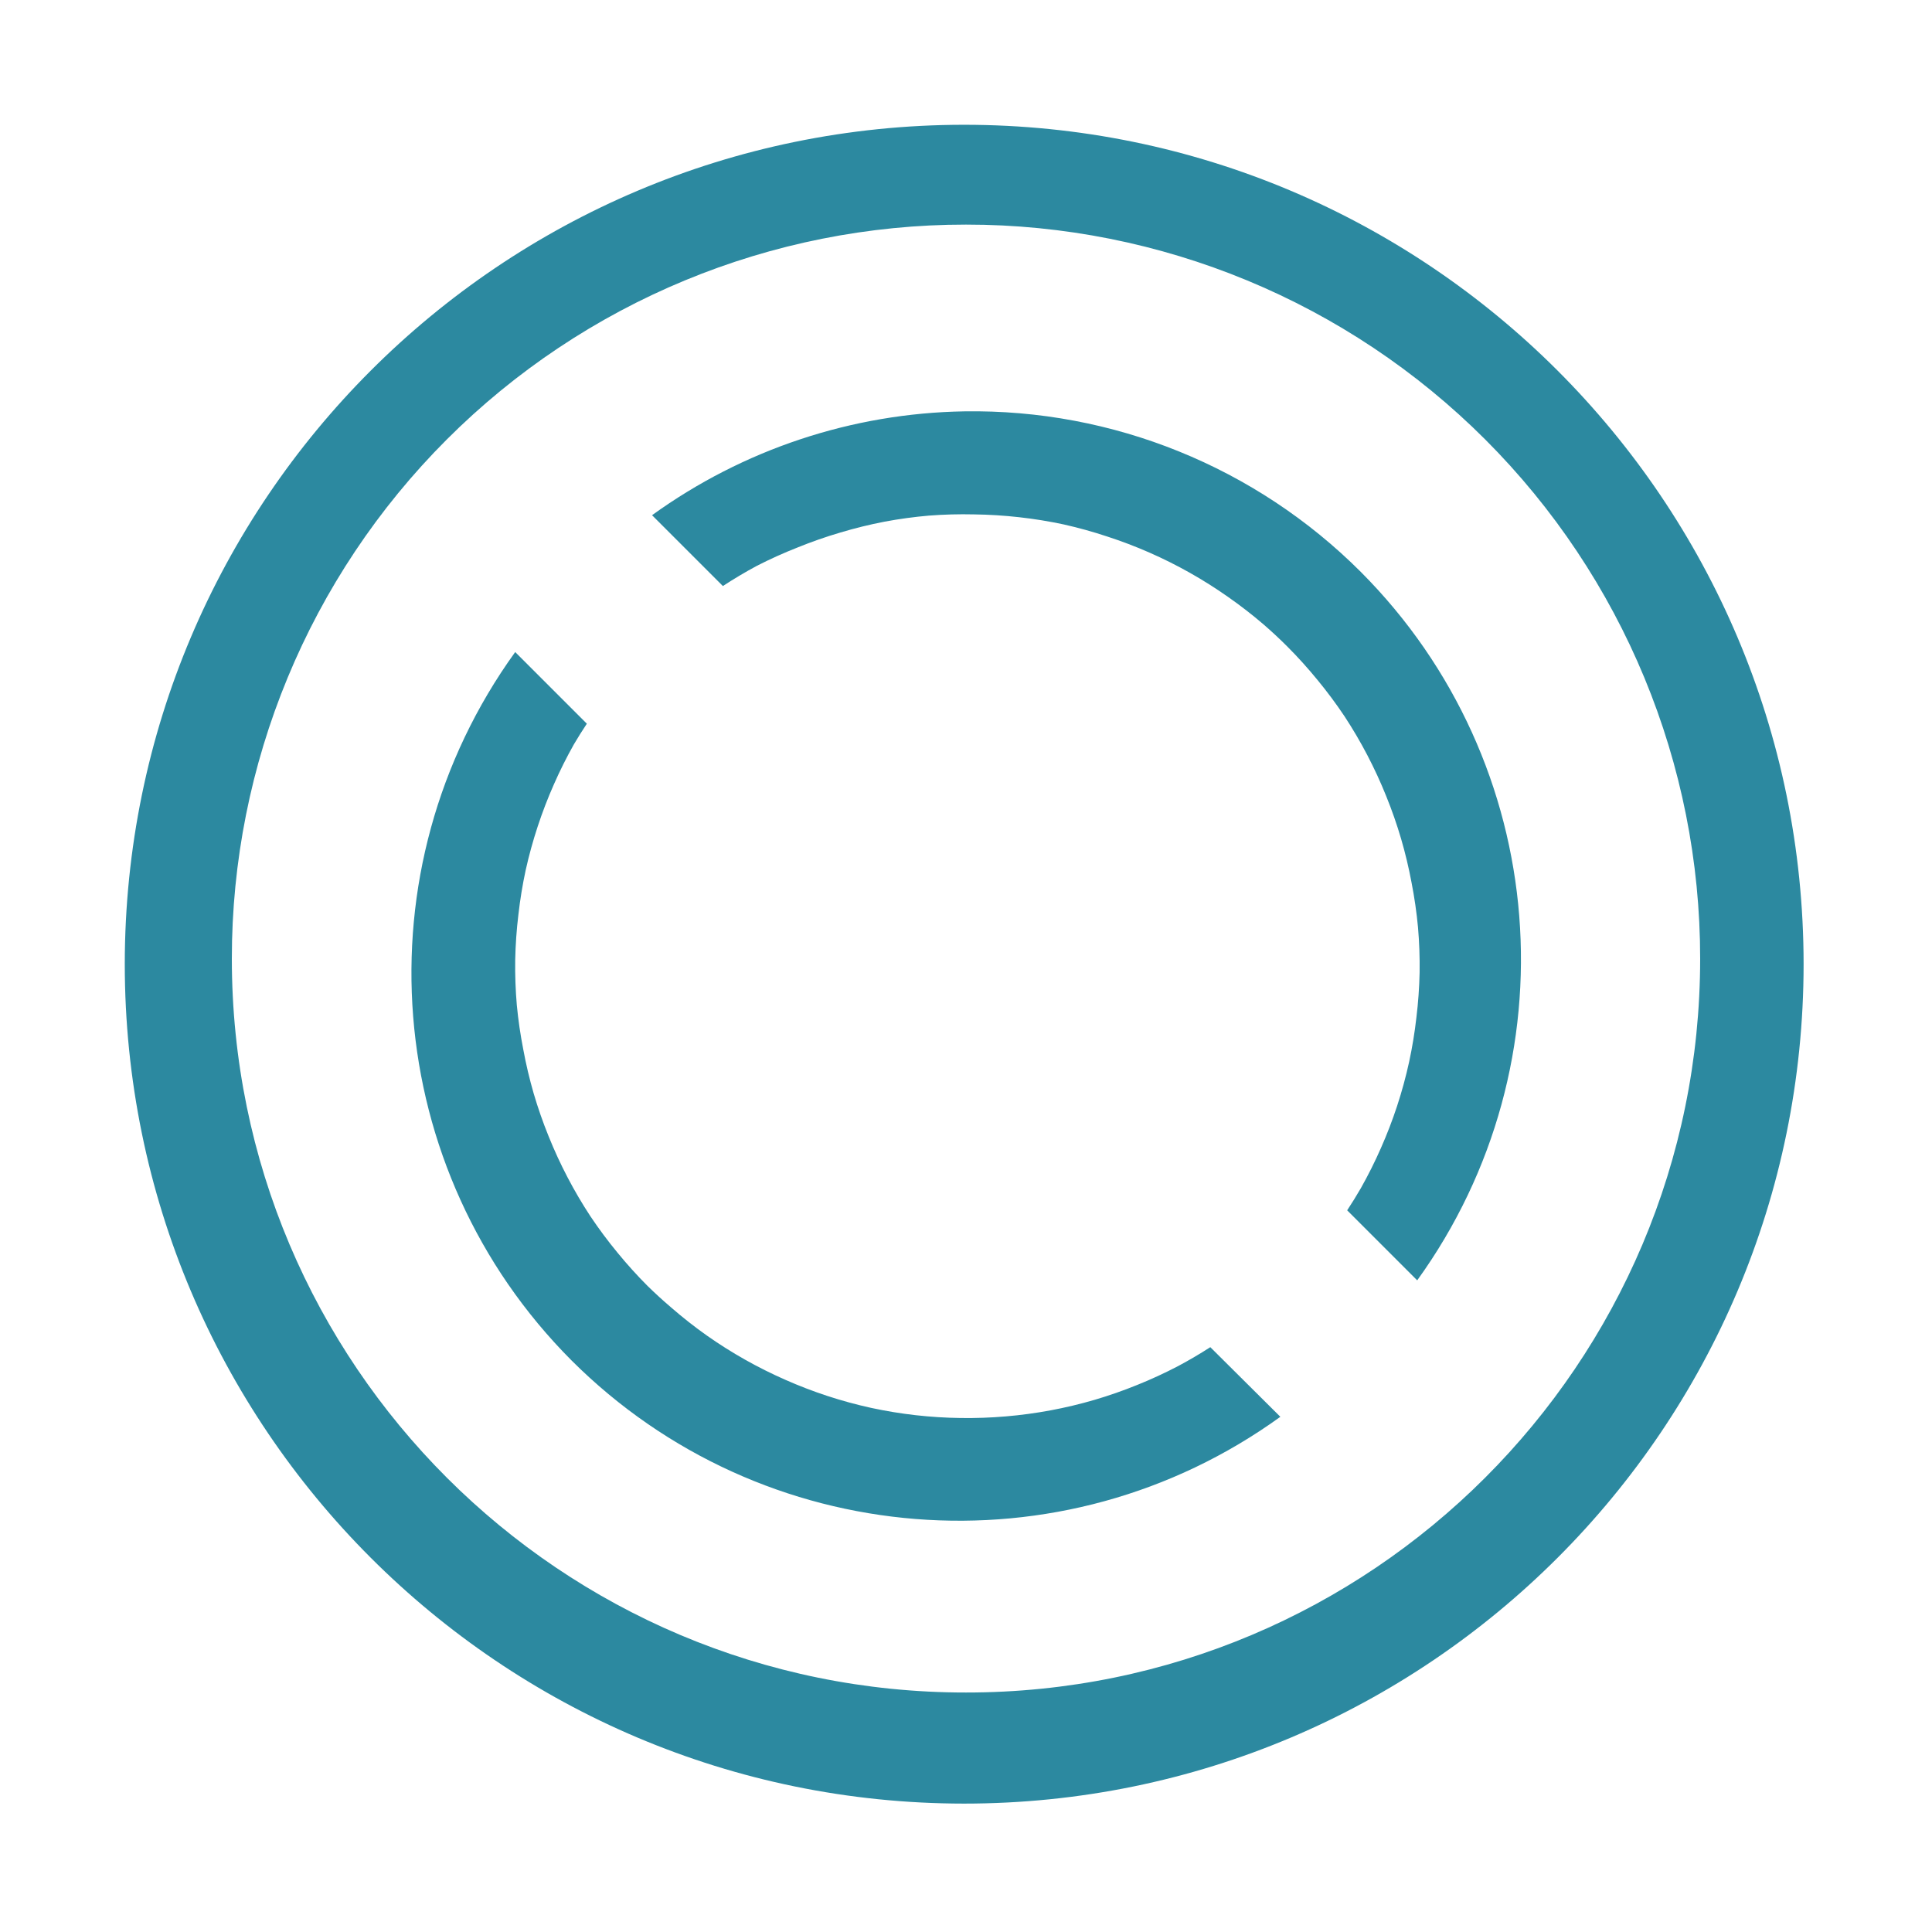
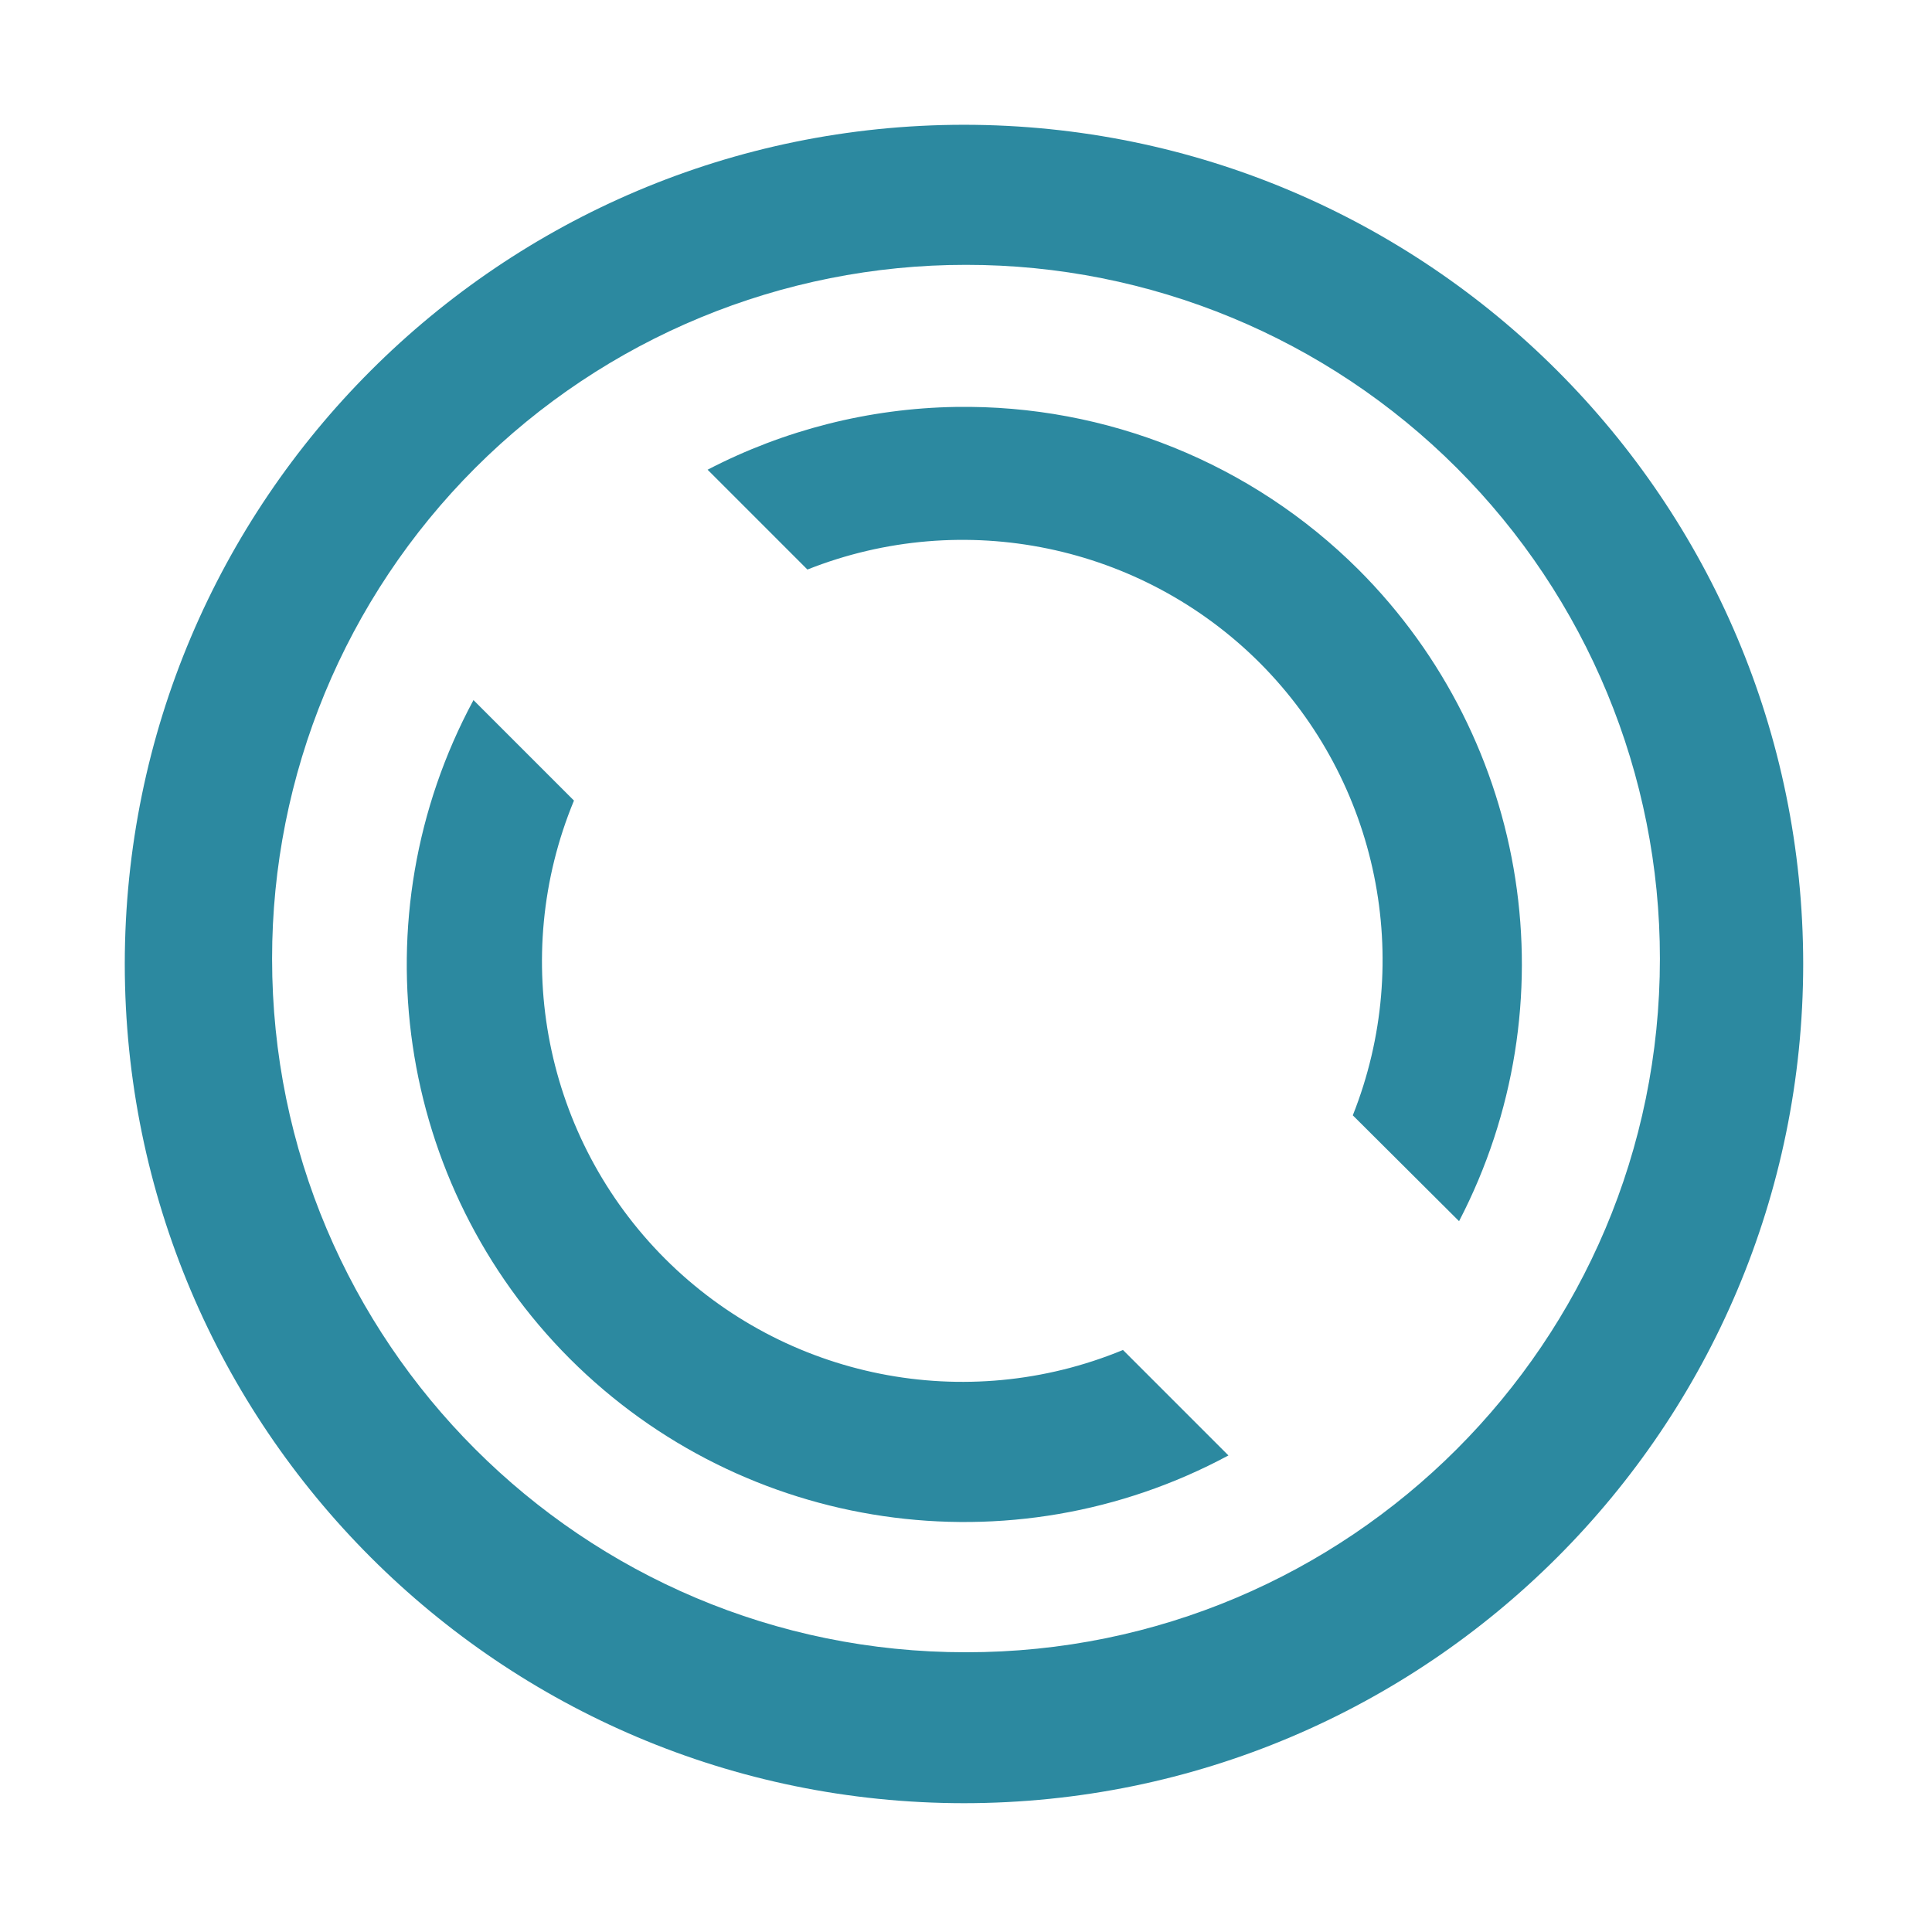
<svg xmlns="http://www.w3.org/2000/svg" width="48" height="48">
-   <path d="M23.95 3.1A20.86 20.86 0 0 0 3.1 23.95a20.86 20.86 0 0 0 20.85 20.86 20.86 20.86 0 0 0 20.86-20.86A20.86 20.86 0 0 0 23.95 3.1zM24 5.58a18.23 18.23 0 0 1 18.24 18.24A18.23 18.23 0 0 1 24 42.05 18.23 18.23 0 0 1 5.76 23.82 18.23 18.23 0 0 1 24 5.58zm-.04 4.64a13.63 13.63 0 0 0-7.76 2.58l1.76 1.76a11.23 11.23 0 0 1 .84-.5 11.23 11.23 0 0 1 1.02-.46 11.23 11.23 0 0 1 1.06-.37 11.23 11.23 0 0 1 1.1-.27 11.23 11.23 0 0 1 1.1-.15 11.23 11.23 0 0 1 1.12-.03 11.23 11.23 0 0 1 1.12.07 11.23 11.23 0 0 1 1.11.18 11.23 11.23 0 0 1 1.08.3 11.23 11.23 0 0 1 1.05.4 11.23 11.23 0 0 1 1 .5 11.23 11.23 0 0 1 .95.6 11.23 11.23 0 0 1 .89.69 11.23 11.23 0 0 1 .58.54 11.23 11.23 0 0 1 .75.83 11.23 11.23 0 0 1 .67.9 11.23 11.23 0 0 1 .57.97 11.23 11.23 0 0 1 .47 1.02 11.23 11.23 0 0 1 .37 1.06 11.23 11.23 0 0 1 .26 1.09 11.23 11.23 0 0 1 .16 1.11 11.23 11.23 0 0 1 .04 1.12 11.23 11.23 0 0 1-.08 1.12 11.23 11.23 0 0 1-.18 1.1 11.23 11.23 0 0 1-.3 1.1 11.23 11.23 0 0 1-.4 1.04 11.23 11.23 0 0 1-.5 1 11.23 11.23 0 0 1-.34.55l1.74 1.74a13.63 13.63 0 0 0-1.4-17.6 13.63 13.63 0 0 0-9.85-3.99zM12.8 16.2a13.63 13.63 0 0 0 1.4 17.6 13.63 13.63 0 0 0 17.61 1.4l-1.74-1.73a11.23 11.23 0 0 1-.8.47 11.23 11.23 0 0 1-1.02.47 11.23 11.23 0 0 1-1.06.37 11.23 11.23 0 0 1-1.09.26 11.23 11.23 0 0 1-1.11.15 11.23 11.23 0 0 1-1.12.04 11.23 11.23 0 0 1-1.12-.07 11.23 11.23 0 0 1-1.1-.18 11.23 11.23 0 0 1-1.1-.3 11.23 11.23 0 0 1-1.04-.4 11.23 11.23 0 0 1-1-.5 11.23 11.23 0 0 1-.95-.6 11.23 11.23 0 0 1-.89-.7 11.23 11.23 0 0 1-.58-.53 11.23 11.23 0 0 1-.75-.83 11.23 11.23 0 0 1-.67-.9 11.23 11.23 0 0 1-.57-.97 11.23 11.23 0 0 1-.47-1.02 11.23 11.23 0 0 1-.37-1.06 11.23 11.23 0 0 1-.26-1.1 11.23 11.23 0 0 1-.16-1.1 11.23 11.23 0 0 1-.04-1.12 11.23 11.23 0 0 1 .08-1.13 11.23 11.23 0 0 1 .18-1.1 11.23 11.23 0 0 1 .3-1.09 11.23 11.23 0 0 1 .4-1.04 11.23 11.23 0 0 1 .5-1 11.23 11.23 0 0 1 .32-.51L12.8 16.2z" fill="#2c89a0" />
+   <path d="M23.95 3.1A20.86 20.86 0 0 0 3.1 23.95 20.86 20.86 0 0 0 23.95 44.8 20.86 20.86 0 0 0 44.8 23.95 20.86 20.86 0 0 0 23.95 3.1zM24 6.58a17.23 17.23 0 0 1 17.24 17.24A17.23 17.23 0 0 1 24 41.05 17.23 17.23 0 0 1 6.76 23.82 17.23 17.23 0 0 1 24 6.58zm-.26 3.53a13.86 13.86 0 0 0-6.16 1.56l2.48 2.48a10.45 10.45 0 0 1 11.25 2.33 10.45 10.45 0 0 1 2.3 11.23l2.64 2.63a13.86 13.86 0 0 0-2.5-16.19 13.86 13.86 0 0 0-10-4.04zM11.76 17.4a13.86 13.86 0 0 0 2.4 16.36 13.86 13.86 0 0 0 16.36 2.4l-2.62-2.62a10.45 10.45 0 0 1-11.38-2.27 10.45 10.45 0 0 1-2.26-11.38l-2.5-2.5z" fill="#2c89a0" />
</svg>
